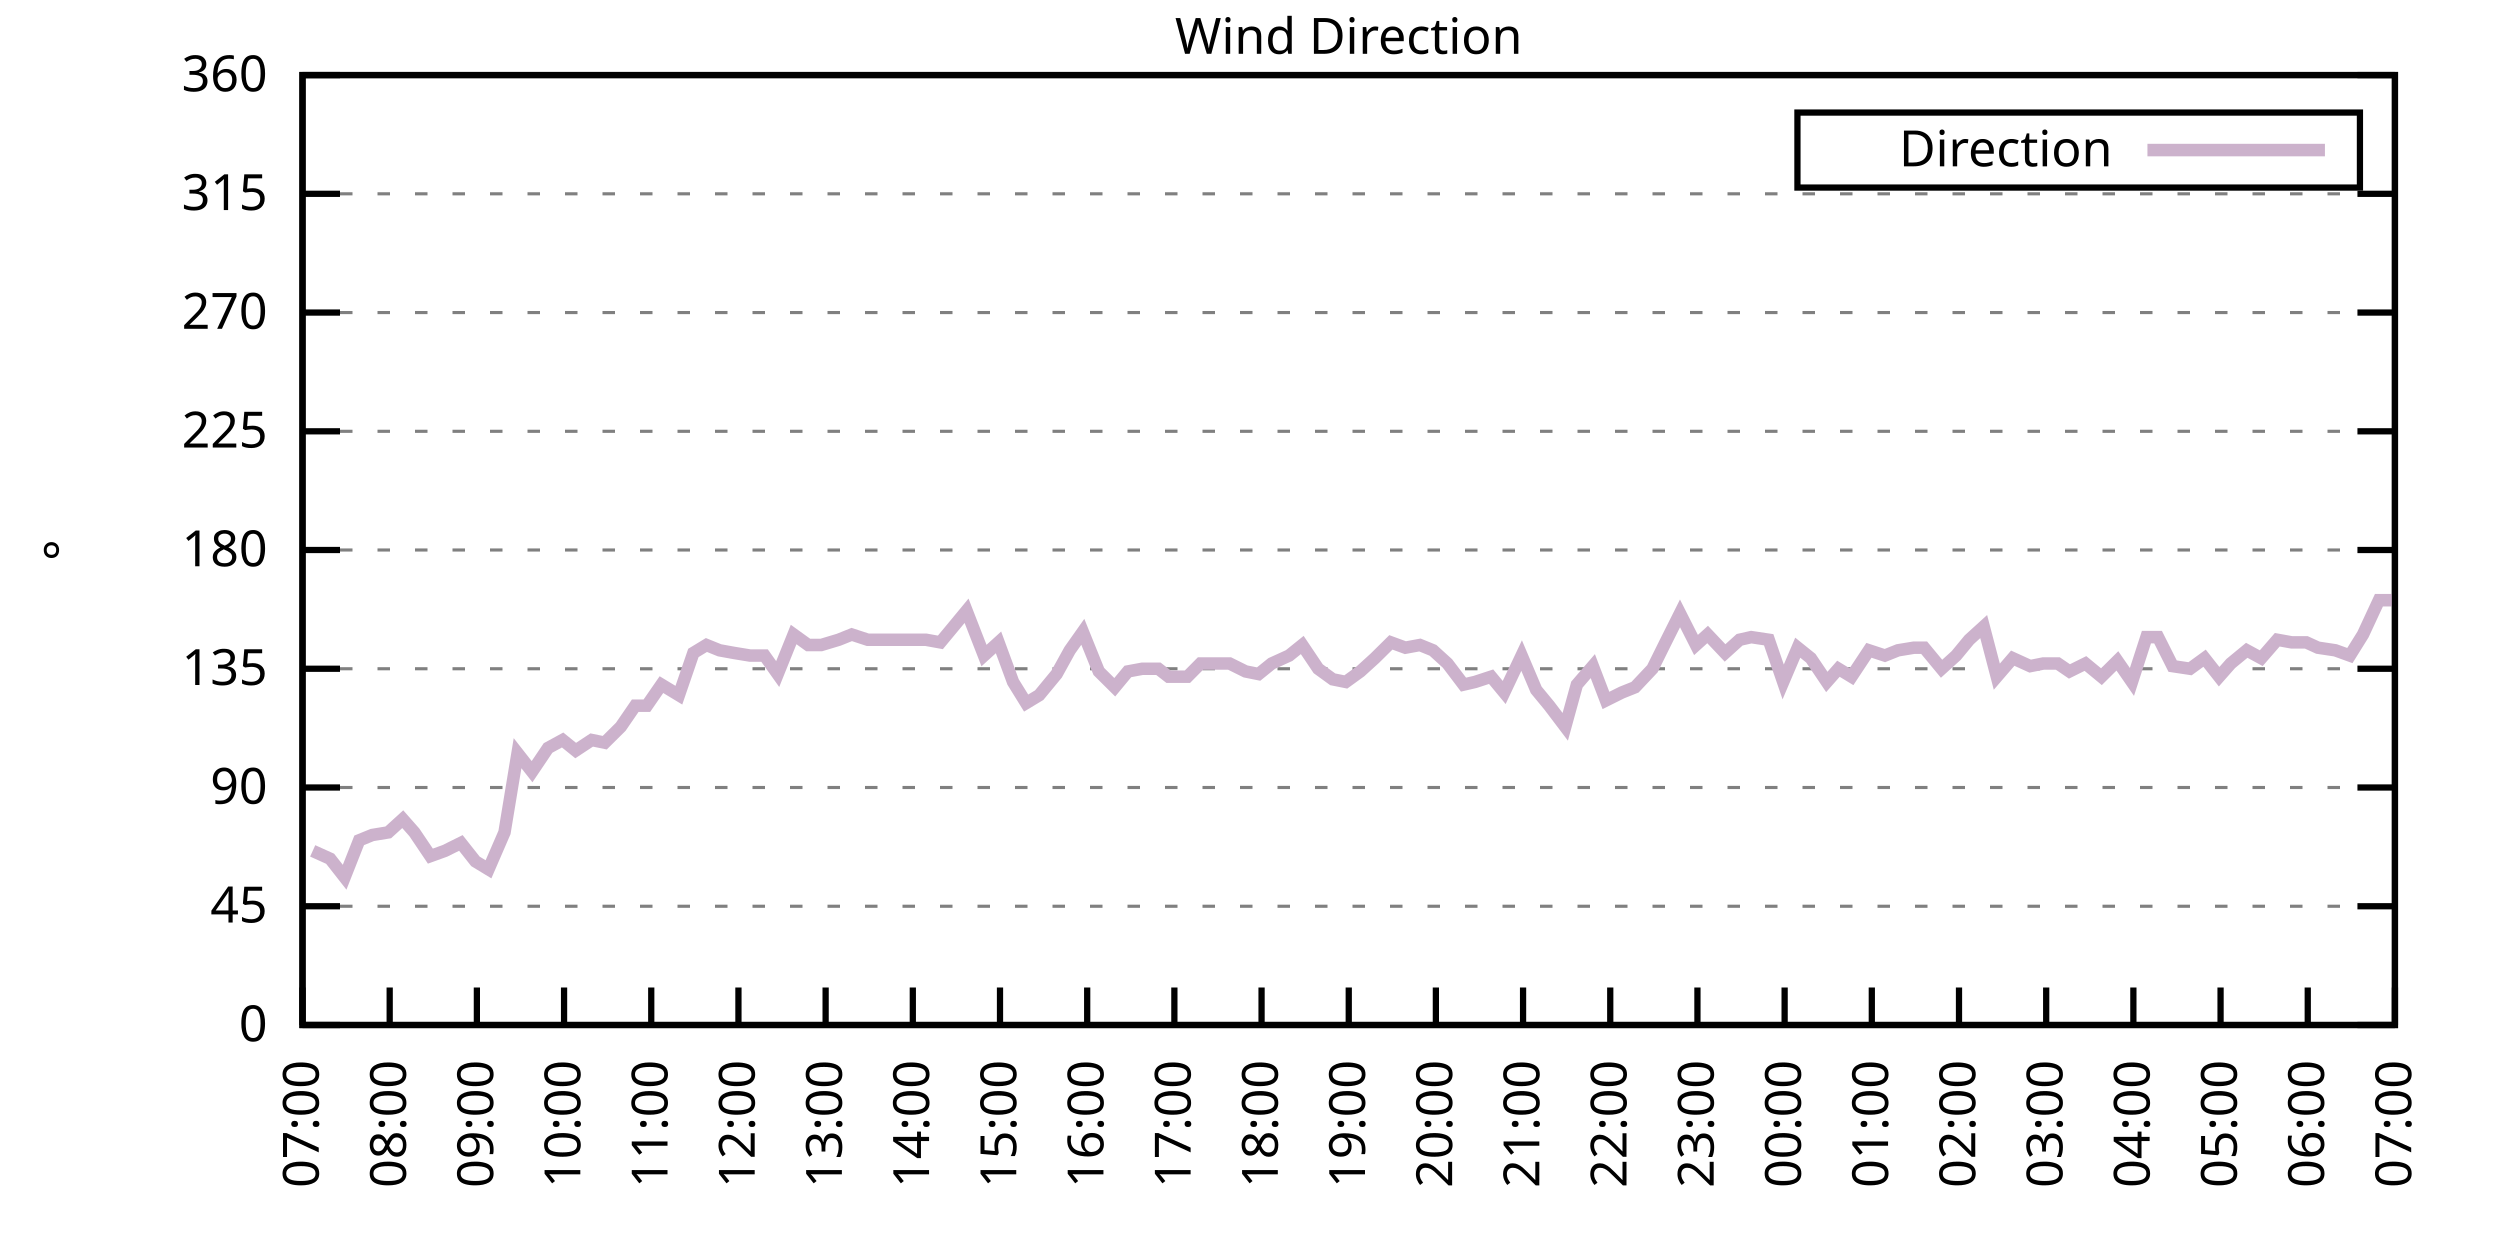
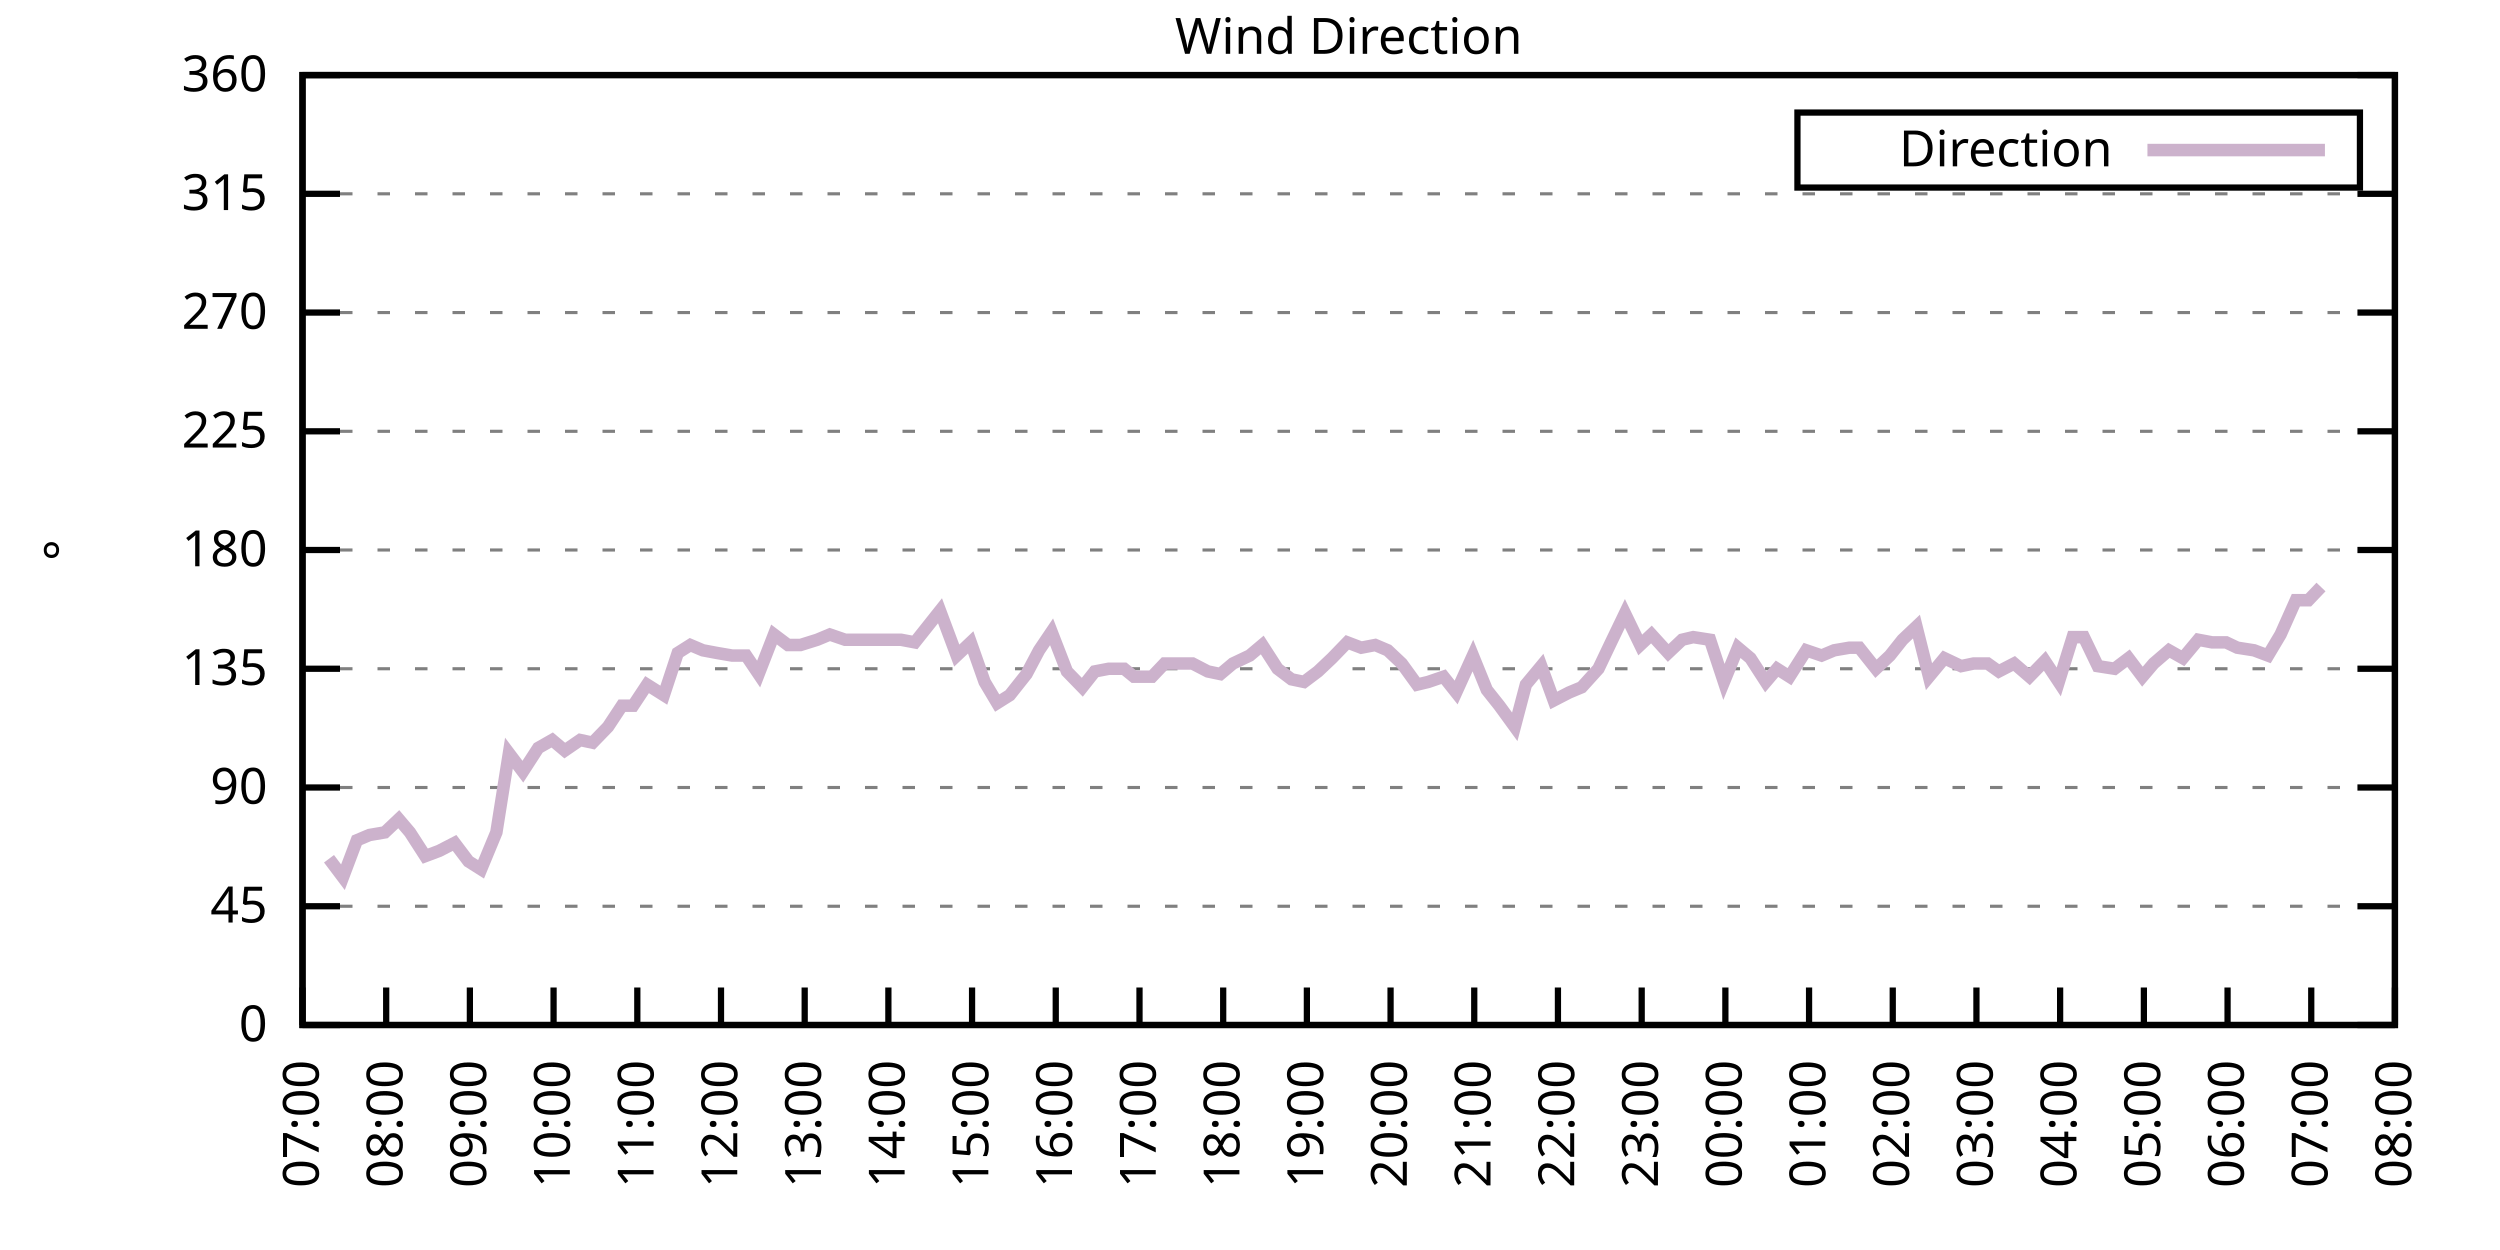
<svg xmlns="http://www.w3.org/2000/svg" xmlns:xlink="http://www.w3.org/1999/xlink" width="400" height="200" viewBox="0 0 400 200">
  <g id="gnuplot_canvas">
    <rect x="0" y="0" width="400" height="200" fill="none" />
    <defs>
      <circle id="gpDot" r="0.5" stroke-width="0.5" stroke="currentColor" />
      <path id="gpPt0" stroke-width="0.333" stroke="currentColor" d="M-1,0 h2 M0,-1 v2" />
      <path id="gpPt1" stroke-width="0.333" stroke="currentColor" d="M-1,-1 L1,1 M1,-1 L-1,1" />
      <path id="gpPt2" stroke-width="0.333" stroke="currentColor" d="M-1,0 L1,0 M0,-1 L0,1 M-1,-1 L1,1 M-1,1 L1,-1" />
      <rect id="gpPt3" stroke-width="0.333" stroke="currentColor" x="-1" y="-1" width="2" height="2" />
      <rect id="gpPt4" stroke-width="0.333" stroke="currentColor" fill="currentColor" x="-1" y="-1" width="2" height="2" />
      <circle id="gpPt5" stroke-width="0.333" stroke="currentColor" cx="0" cy="0" r="1" />
      <use xlink:href="#gpPt5" id="gpPt6" fill="currentColor" stroke="none" />
      <path id="gpPt7" stroke-width="0.333" stroke="currentColor" d="M0,-1.33 L-1.33,0.67 L1.33,0.67 z" />
      <use xlink:href="#gpPt7" id="gpPt8" fill="currentColor" stroke="none" />
      <use xlink:href="#gpPt7" id="gpPt9" stroke="currentColor" transform="rotate(180)" />
      <use xlink:href="#gpPt9" id="gpPt10" fill="currentColor" stroke="none" />
      <use xlink:href="#gpPt3" id="gpPt11" stroke="currentColor" transform="rotate(45)" />
      <use xlink:href="#gpPt11" id="gpPt12" fill="currentColor" stroke="none" />
      <path id="gpPt13" stroke-width="0.333" stroke="currentColor" d="M0,1.330 L1.265,0.411 L0.782,-1.067 L-0.782,-1.076 L-1.265,0.411 z" />
      <use xlink:href="#gpPt13" id="gpPt14" fill="currentColor" stroke="none" />
      <filter id="textbox" filterUnits="objectBoundingBox" x="0" y="0" height="1" width="1">
        <feFlood flood-color="white" flood-opacity="1" result="bgnd" />
        <feComposite in="SourceGraphic" in2="bgnd" operator="atop" />
      </filter>
      <filter id="greybox" filterUnits="objectBoundingBox" x="0" y="0" height="1" width="1">
        <feFlood flood-color="lightgrey" flood-opacity="1" result="grey" />
        <feComposite in="SourceGraphic" in2="grey" operator="atop" />
      </filter>
    </defs>
    <g fill="none" color="white" stroke="currentColor" stroke-width="1.00" stroke-linecap="butt" stroke-linejoin="miter">
</g>
    <g fill="none" color="black" stroke="currentColor" stroke-width="1.00" stroke-linecap="butt" stroke-linejoin="miter">
      <g stroke="none" shape-rendering="crispEdges">
        <polygon fill="rgb(255, 255, 255)" points="48.40,164.00 383.18,164.00 383.18,12.02 48.40,12.02 " />
      </g>
    </g>
    <g fill="none" color="black" stroke="currentColor" stroke-width="1.00" stroke-linecap="butt" stroke-linejoin="miter">
</g>
    <g fill="none" color="black" stroke="black" stroke-width="0.50" stroke-linecap="butt" stroke-linejoin="miter">
</g>
    <g fill="none" color="gray" stroke="currentColor" stroke-width="0.50" stroke-linecap="butt" stroke-linejoin="miter">
      <path stroke="gray" stroke-dasharray="2,4" class="gridline" d="M48.40,164.00 L383.19,164.00  " />
    </g>
    <g fill="none" color="gray" stroke="gray" stroke-width="1.00" stroke-linecap="butt" stroke-linejoin="miter">
</g>
    <g fill="none" color="black" stroke="currentColor" stroke-width="1.00" stroke-linecap="butt" stroke-linejoin="miter">
      <path stroke="black" d="M48.40,164.00 L54.40,164.00 M383.19,164.00 L377.19,164.00  " />
      <g transform="translate(42.80,166.60)" stroke="none" fill="black" font-family="Sans" font-size="8.00" text-anchor="end">
        <text>
          <tspan font-family="Sans"> 0</tspan>
        </text>
      </g>
    </g>
    <g fill="none" color="black" stroke="currentColor" stroke-width="1.00" stroke-linecap="butt" stroke-linejoin="miter">
</g>
    <g fill="none" color="black" stroke="black" stroke-width="0.50" stroke-linecap="butt" stroke-linejoin="miter">
</g>
    <g fill="none" color="gray" stroke="currentColor" stroke-width="0.50" stroke-linecap="butt" stroke-linejoin="miter">
      <path stroke="gray" stroke-dasharray="2,4" class="gridline" d="M48.40,145.00 L383.19,145.00  " />
    </g>
    <g fill="none" color="gray" stroke="gray" stroke-width="1.00" stroke-linecap="butt" stroke-linejoin="miter">
</g>
    <g fill="none" color="black" stroke="currentColor" stroke-width="1.00" stroke-linecap="butt" stroke-linejoin="miter">
      <path stroke="black" d="M48.40,145.00 L54.40,145.00 M383.19,145.00 L377.19,145.00  " />
      <g transform="translate(42.80,147.60)" stroke="none" fill="black" font-family="Sans" font-size="8.00" text-anchor="end">
        <text>
          <tspan font-family="Sans"> 45</tspan>
        </text>
      </g>
    </g>
    <g fill="none" color="black" stroke="currentColor" stroke-width="1.00" stroke-linecap="butt" stroke-linejoin="miter">
</g>
    <g fill="none" color="black" stroke="black" stroke-width="0.50" stroke-linecap="butt" stroke-linejoin="miter">
</g>
    <g fill="none" color="gray" stroke="currentColor" stroke-width="0.50" stroke-linecap="butt" stroke-linejoin="miter">
      <path stroke="gray" stroke-dasharray="2,4" class="gridline" d="M48.40,126.00 L383.19,126.00  " />
    </g>
    <g fill="none" color="gray" stroke="gray" stroke-width="1.00" stroke-linecap="butt" stroke-linejoin="miter">
</g>
    <g fill="none" color="black" stroke="currentColor" stroke-width="1.00" stroke-linecap="butt" stroke-linejoin="miter">
      <path stroke="black" d="M48.40,126.00 L54.40,126.00 M383.19,126.00 L377.19,126.00  " />
      <g transform="translate(42.80,128.60)" stroke="none" fill="black" font-family="Sans" font-size="8.00" text-anchor="end">
        <text>
          <tspan font-family="Sans"> 90</tspan>
        </text>
      </g>
    </g>
    <g fill="none" color="black" stroke="currentColor" stroke-width="1.00" stroke-linecap="butt" stroke-linejoin="miter">
</g>
    <g fill="none" color="black" stroke="black" stroke-width="0.50" stroke-linecap="butt" stroke-linejoin="miter">
</g>
    <g fill="none" color="gray" stroke="currentColor" stroke-width="0.50" stroke-linecap="butt" stroke-linejoin="miter">
      <path stroke="gray" stroke-dasharray="2,4" class="gridline" d="M48.40,107.00 L383.19,107.00  " />
    </g>
    <g fill="none" color="gray" stroke="gray" stroke-width="1.00" stroke-linecap="butt" stroke-linejoin="miter">
</g>
    <g fill="none" color="black" stroke="currentColor" stroke-width="1.00" stroke-linecap="butt" stroke-linejoin="miter">
      <path stroke="black" d="M48.40,107.00 L54.40,107.00 M383.19,107.00 L377.19,107.00  " />
      <g transform="translate(42.80,109.60)" stroke="none" fill="black" font-family="Sans" font-size="8.00" text-anchor="end">
        <text>
          <tspan font-family="Sans"> 135</tspan>
        </text>
      </g>
    </g>
    <g fill="none" color="black" stroke="currentColor" stroke-width="1.00" stroke-linecap="butt" stroke-linejoin="miter">
</g>
    <g fill="none" color="black" stroke="black" stroke-width="0.50" stroke-linecap="butt" stroke-linejoin="miter">
</g>
    <g fill="none" color="gray" stroke="currentColor" stroke-width="0.50" stroke-linecap="butt" stroke-linejoin="miter">
      <path stroke="gray" stroke-dasharray="2,4" class="gridline" d="M48.40,88.00 L383.19,88.00  " />
    </g>
    <g fill="none" color="gray" stroke="gray" stroke-width="1.00" stroke-linecap="butt" stroke-linejoin="miter">
</g>
    <g fill="none" color="black" stroke="currentColor" stroke-width="1.00" stroke-linecap="butt" stroke-linejoin="miter">
      <path stroke="black" d="M48.40,88.00 L54.40,88.00 M383.19,88.00 L377.19,88.00  " />
      <g transform="translate(42.80,90.60)" stroke="none" fill="black" font-family="Sans" font-size="8.00" text-anchor="end">
        <text>
          <tspan font-family="Sans"> 180</tspan>
        </text>
      </g>
    </g>
    <g fill="none" color="black" stroke="currentColor" stroke-width="1.00" stroke-linecap="butt" stroke-linejoin="miter">
</g>
    <g fill="none" color="black" stroke="black" stroke-width="0.50" stroke-linecap="butt" stroke-linejoin="miter">
</g>
    <g fill="none" color="gray" stroke="currentColor" stroke-width="0.50" stroke-linecap="butt" stroke-linejoin="miter">
      <path stroke="gray" stroke-dasharray="2,4" class="gridline" d="M48.40,69.01 L383.19,69.01  " />
    </g>
    <g fill="none" color="gray" stroke="gray" stroke-width="1.00" stroke-linecap="butt" stroke-linejoin="miter">
</g>
    <g fill="none" color="black" stroke="currentColor" stroke-width="1.00" stroke-linecap="butt" stroke-linejoin="miter">
      <path stroke="black" d="M48.40,69.01 L54.40,69.01 M383.19,69.01 L377.19,69.01  " />
      <g transform="translate(42.80,71.61)" stroke="none" fill="black" font-family="Sans" font-size="8.00" text-anchor="end">
        <text>
          <tspan font-family="Sans"> 225</tspan>
        </text>
      </g>
    </g>
    <g fill="none" color="black" stroke="currentColor" stroke-width="1.00" stroke-linecap="butt" stroke-linejoin="miter">
</g>
    <g fill="none" color="black" stroke="black" stroke-width="0.50" stroke-linecap="butt" stroke-linejoin="miter">
</g>
    <g fill="none" color="gray" stroke="currentColor" stroke-width="0.50" stroke-linecap="butt" stroke-linejoin="miter">
      <path stroke="gray" stroke-dasharray="2,4" class="gridline" d="M48.40,50.01 L383.19,50.01  " />
    </g>
    <g fill="none" color="gray" stroke="gray" stroke-width="1.00" stroke-linecap="butt" stroke-linejoin="miter">
</g>
    <g fill="none" color="black" stroke="currentColor" stroke-width="1.00" stroke-linecap="butt" stroke-linejoin="miter">
      <path stroke="black" d="M48.40,50.01 L54.40,50.01 M383.19,50.01 L377.19,50.01  " />
      <g transform="translate(42.80,52.61)" stroke="none" fill="black" font-family="Sans" font-size="8.00" text-anchor="end">
        <text>
          <tspan font-family="Sans"> 270</tspan>
        </text>
      </g>
    </g>
    <g fill="none" color="black" stroke="currentColor" stroke-width="1.00" stroke-linecap="butt" stroke-linejoin="miter">
</g>
    <g fill="none" color="black" stroke="black" stroke-width="0.50" stroke-linecap="butt" stroke-linejoin="miter">
</g>
    <g fill="none" color="gray" stroke="currentColor" stroke-width="0.50" stroke-linecap="butt" stroke-linejoin="miter">
      <path stroke="gray" stroke-dasharray="2,4" class="gridline" d="M48.40,31.01 L383.19,31.01  " />
    </g>
    <g fill="none" color="gray" stroke="gray" stroke-width="1.00" stroke-linecap="butt" stroke-linejoin="miter">
</g>
    <g fill="none" color="black" stroke="currentColor" stroke-width="1.00" stroke-linecap="butt" stroke-linejoin="miter">
      <path stroke="black" d="M48.40,31.01 L54.40,31.01 M383.19,31.01 L377.19,31.01  " />
      <g transform="translate(42.80,33.61)" stroke="none" fill="black" font-family="Sans" font-size="8.00" text-anchor="end">
        <text>
          <tspan font-family="Sans"> 315</tspan>
        </text>
      </g>
    </g>
    <g fill="none" color="black" stroke="currentColor" stroke-width="1.00" stroke-linecap="butt" stroke-linejoin="miter">
</g>
    <g fill="none" color="black" stroke="black" stroke-width="0.50" stroke-linecap="butt" stroke-linejoin="miter">
</g>
    <g fill="none" color="gray" stroke="currentColor" stroke-width="0.50" stroke-linecap="butt" stroke-linejoin="miter">
      <path stroke="gray" stroke-dasharray="2,4" class="gridline" d="M48.40,12.01 L383.19,12.01  " />
    </g>
    <g fill="none" color="gray" stroke="gray" stroke-width="1.00" stroke-linecap="butt" stroke-linejoin="miter">
</g>
    <g fill="none" color="black" stroke="currentColor" stroke-width="1.00" stroke-linecap="butt" stroke-linejoin="miter">
      <path stroke="black" d="M48.40,12.01 L54.40,12.01 M383.19,12.01 L377.19,12.01  " />
      <g transform="translate(42.80,14.61)" stroke="none" fill="black" font-family="Sans" font-size="8.00" text-anchor="end">
        <text>
          <tspan font-family="Sans"> 360</tspan>
        </text>
      </g>
    </g>
    <g fill="none" color="black" stroke="currentColor" stroke-width="1.00" stroke-linecap="butt" stroke-linejoin="miter">
      <path stroke="black" d="M48.40,164.00 L48.40,158.00  " />
      <g transform="translate(51.00,169.60) rotate(270.00)" stroke="none" fill="black" font-family="Sans" font-size="8.00" text-anchor="end">
        <text>
          <tspan font-family="Sans">07:00</tspan>
        </text>
      </g>
    </g>
    <g fill="none" color="black" stroke="currentColor" stroke-width="1.00" stroke-linecap="butt" stroke-linejoin="miter">
-       <path stroke="black" d="M62.35,164.00 L62.35,158.00  " />
-       <g transform="translate(64.95,169.60) rotate(270.00)" stroke="none" fill="black" font-family="Sans" font-size="8.00" text-anchor="end">
+       <path stroke="black" d="M61.79,164.00 L61.79,158.00  " />
+       <g transform="translate(64.39,169.60) rotate(270.00)" stroke="none" fill="black" font-family="Sans" font-size="8.00" text-anchor="end">
        <text>
          <tspan font-family="Sans">08:00</tspan>
        </text>
      </g>
    </g>
    <g fill="none" color="black" stroke="currentColor" stroke-width="1.00" stroke-linecap="butt" stroke-linejoin="miter">
-       <path stroke="black" d="M76.30,164.00 L76.30,158.00  " />
-       <g transform="translate(78.90,169.60) rotate(270.00)" stroke="none" fill="black" font-family="Sans" font-size="8.00" text-anchor="end">
+       <path stroke="black" d="M75.18,164.00 L75.18,158.00  " />
+       <g transform="translate(77.78,169.60) rotate(270.00)" stroke="none" fill="black" font-family="Sans" font-size="8.00" text-anchor="end">
        <text>
          <tspan font-family="Sans">09:00</tspan>
        </text>
      </g>
    </g>
    <g fill="none" color="black" stroke="currentColor" stroke-width="1.00" stroke-linecap="butt" stroke-linejoin="miter">
-       <path stroke="black" d="M90.25,164.00 L90.25,158.00  " />
-       <g transform="translate(92.85,169.60) rotate(270.00)" stroke="none" fill="black" font-family="Sans" font-size="8.00" text-anchor="end">
+       <path stroke="black" d="M88.57,164.00 L88.57,158.00  " />
+       <g transform="translate(91.17,169.60) rotate(270.00)" stroke="none" fill="black" font-family="Sans" font-size="8.00" text-anchor="end">
        <text>
          <tspan font-family="Sans">10:00</tspan>
        </text>
      </g>
    </g>
    <g fill="none" color="black" stroke="currentColor" stroke-width="1.00" stroke-linecap="butt" stroke-linejoin="miter">
-       <path stroke="black" d="M104.20,164.00 L104.20,158.00  " />
-       <g transform="translate(106.80,169.60) rotate(270.00)" stroke="none" fill="black" font-family="Sans" font-size="8.00" text-anchor="end">
+       <path stroke="black" d="M101.97,164.00 L101.97,158.00  " />
+       <g transform="translate(104.57,169.60) rotate(270.00)" stroke="none" fill="black" font-family="Sans" font-size="8.00" text-anchor="end">
        <text>
          <tspan font-family="Sans">11:00</tspan>
        </text>
      </g>
    </g>
    <g fill="none" color="black" stroke="currentColor" stroke-width="1.00" stroke-linecap="butt" stroke-linejoin="miter">
-       <path stroke="black" d="M118.15,164.00 L118.15,158.00  " />
-       <g transform="translate(120.75,169.60) rotate(270.00)" stroke="none" fill="black" font-family="Sans" font-size="8.00" text-anchor="end">
+       <path stroke="black" d="M115.36,164.00 L115.36,158.00  " />
+       <g transform="translate(117.96,169.60) rotate(270.00)" stroke="none" fill="black" font-family="Sans" font-size="8.00" text-anchor="end">
        <text>
          <tspan font-family="Sans">12:00</tspan>
        </text>
      </g>
    </g>
    <g fill="none" color="black" stroke="currentColor" stroke-width="1.00" stroke-linecap="butt" stroke-linejoin="miter">
-       <path stroke="black" d="M132.10,164.00 L132.10,158.00  " />
-       <g transform="translate(134.70,169.60) rotate(270.00)" stroke="none" fill="black" font-family="Sans" font-size="8.00" text-anchor="end">
+       <path stroke="black" d="M128.75,164.00 L128.75,158.00  " />
+       <g transform="translate(131.35,169.60) rotate(270.00)" stroke="none" fill="black" font-family="Sans" font-size="8.00" text-anchor="end">
        <text>
          <tspan font-family="Sans">13:00</tspan>
        </text>
      </g>
    </g>
    <g fill="none" color="black" stroke="currentColor" stroke-width="1.00" stroke-linecap="butt" stroke-linejoin="miter">
-       <path stroke="black" d="M146.05,164.00 L146.05,158.00  " />
-       <g transform="translate(148.65,169.60) rotate(270.00)" stroke="none" fill="black" font-family="Sans" font-size="8.00" text-anchor="end">
+       <path stroke="black" d="M142.14,164.00 L142.14,158.00  " />
+       <g transform="translate(144.74,169.60) rotate(270.00)" stroke="none" fill="black" font-family="Sans" font-size="8.00" text-anchor="end">
        <text>
          <tspan font-family="Sans">14:00</tspan>
        </text>
      </g>
    </g>
    <g fill="none" color="black" stroke="currentColor" stroke-width="1.00" stroke-linecap="butt" stroke-linejoin="miter">
-       <path stroke="black" d="M160.00,164.00 L160.00,158.00  " />
-       <g transform="translate(162.60,169.60) rotate(270.00)" stroke="none" fill="black" font-family="Sans" font-size="8.00" text-anchor="end">
+       <path stroke="black" d="M155.53,164.00 L155.53,158.00  " />
+       <g transform="translate(158.13,169.60) rotate(270.00)" stroke="none" fill="black" font-family="Sans" font-size="8.00" text-anchor="end">
        <text>
          <tspan font-family="Sans">15:00</tspan>
        </text>
      </g>
    </g>
    <g fill="none" color="black" stroke="currentColor" stroke-width="1.00" stroke-linecap="butt" stroke-linejoin="miter">
-       <path stroke="black" d="M173.95,164.00 L173.95,158.00  " />
-       <g transform="translate(176.55,169.60) rotate(270.00)" stroke="none" fill="black" font-family="Sans" font-size="8.00" text-anchor="end">
+       <path stroke="black" d="M168.92,164.00 L168.92,158.00  " />
+       <g transform="translate(171.52,169.60) rotate(270.00)" stroke="none" fill="black" font-family="Sans" font-size="8.00" text-anchor="end">
        <text>
          <tspan font-family="Sans">16:00</tspan>
        </text>
      </g>
    </g>
    <g fill="none" color="black" stroke="currentColor" stroke-width="1.00" stroke-linecap="butt" stroke-linejoin="miter">
-       <path stroke="black" d="M187.90,164.00 L187.90,158.00  " />
-       <g transform="translate(190.50,169.60) rotate(270.00)" stroke="none" fill="black" font-family="Sans" font-size="8.00" text-anchor="end">
+       <path stroke="black" d="M182.32,164.00 L182.32,158.00  " />
+       <g transform="translate(184.92,169.60) rotate(270.00)" stroke="none" fill="black" font-family="Sans" font-size="8.00" text-anchor="end">
        <text>
          <tspan font-family="Sans">17:00</tspan>
        </text>
      </g>
    </g>
    <g fill="none" color="black" stroke="currentColor" stroke-width="1.00" stroke-linecap="butt" stroke-linejoin="miter">
-       <path stroke="black" d="M201.85,164.00 L201.85,158.00  " />
-       <g transform="translate(204.45,169.60) rotate(270.00)" stroke="none" fill="black" font-family="Sans" font-size="8.00" text-anchor="end">
+       <path stroke="black" d="M195.71,164.00 L195.71,158.00  " />
+       <g transform="translate(198.31,169.60) rotate(270.00)" stroke="none" fill="black" font-family="Sans" font-size="8.00" text-anchor="end">
        <text>
          <tspan font-family="Sans">18:00</tspan>
        </text>
      </g>
    </g>
    <g fill="none" color="black" stroke="currentColor" stroke-width="1.00" stroke-linecap="butt" stroke-linejoin="miter">
-       <path stroke="black" d="M215.80,164.00 L215.80,158.00  " />
-       <g transform="translate(218.40,169.60) rotate(270.00)" stroke="none" fill="black" font-family="Sans" font-size="8.00" text-anchor="end">
+       <path stroke="black" d="M209.10,164.00 L209.10,158.00  " />
+       <g transform="translate(211.70,169.60) rotate(270.00)" stroke="none" fill="black" font-family="Sans" font-size="8.00" text-anchor="end">
        <text>
          <tspan font-family="Sans">19:00</tspan>
        </text>
      </g>
    </g>
    <g fill="none" color="black" stroke="currentColor" stroke-width="1.00" stroke-linecap="butt" stroke-linejoin="miter">
-       <path stroke="black" d="M229.74,164.00 L229.74,158.00  " />
-       <g transform="translate(232.34,169.60) rotate(270.00)" stroke="none" fill="black" font-family="Sans" font-size="8.00" text-anchor="end">
+       <path stroke="black" d="M222.49,164.00 L222.49,158.00  " />
+       <g transform="translate(225.09,169.60) rotate(270.00)" stroke="none" fill="black" font-family="Sans" font-size="8.00" text-anchor="end">
        <text>
          <tspan font-family="Sans">20:00</tspan>
        </text>
      </g>
    </g>
    <g fill="none" color="black" stroke="currentColor" stroke-width="1.00" stroke-linecap="butt" stroke-linejoin="miter">
-       <path stroke="black" d="M243.69,164.00 L243.69,158.00  " />
-       <g transform="translate(246.29,169.60) rotate(270.00)" stroke="none" fill="black" font-family="Sans" font-size="8.00" text-anchor="end">
+       <path stroke="black" d="M235.88,164.00 L235.88,158.00  " />
+       <g transform="translate(238.48,169.60) rotate(270.00)" stroke="none" fill="black" font-family="Sans" font-size="8.00" text-anchor="end">
        <text>
          <tspan font-family="Sans">21:00</tspan>
        </text>
      </g>
    </g>
    <g fill="none" color="black" stroke="currentColor" stroke-width="1.00" stroke-linecap="butt" stroke-linejoin="miter">
-       <path stroke="black" d="M257.64,164.00 L257.64,158.00  " />
-       <g transform="translate(260.24,169.60) rotate(270.00)" stroke="none" fill="black" font-family="Sans" font-size="8.00" text-anchor="end">
+       <path stroke="black" d="M249.27,164.00 L249.27,158.00  " />
+       <g transform="translate(251.87,169.60) rotate(270.00)" stroke="none" fill="black" font-family="Sans" font-size="8.00" text-anchor="end">
        <text>
          <tspan font-family="Sans">22:00</tspan>
        </text>
      </g>
    </g>
    <g fill="none" color="black" stroke="currentColor" stroke-width="1.00" stroke-linecap="butt" stroke-linejoin="miter">
-       <path stroke="black" d="M271.59,164.00 L271.59,158.00  " />
-       <g transform="translate(274.19,169.60) rotate(270.00)" stroke="none" fill="black" font-family="Sans" font-size="8.00" text-anchor="end">
+       <path stroke="black" d="M262.67,164.00 L262.67,158.00  " />
+       <g transform="translate(265.27,169.60) rotate(270.00)" stroke="none" fill="black" font-family="Sans" font-size="8.00" text-anchor="end">
        <text>
          <tspan font-family="Sans">23:00</tspan>
        </text>
      </g>
    </g>
    <g fill="none" color="black" stroke="currentColor" stroke-width="1.00" stroke-linecap="butt" stroke-linejoin="miter">
-       <path stroke="black" d="M285.54,164.00 L285.54,158.00  " />
-       <g transform="translate(288.14,169.60) rotate(270.00)" stroke="none" fill="black" font-family="Sans" font-size="8.00" text-anchor="end">
+       <path stroke="black" d="M276.06,164.00 L276.06,158.00  " />
+       <g transform="translate(278.66,169.60) rotate(270.00)" stroke="none" fill="black" font-family="Sans" font-size="8.00" text-anchor="end">
        <text>
          <tspan font-family="Sans">00:00</tspan>
        </text>
      </g>
    </g>
    <g fill="none" color="black" stroke="currentColor" stroke-width="1.00" stroke-linecap="butt" stroke-linejoin="miter">
-       <path stroke="black" d="M299.49,164.00 L299.49,158.00  " />
-       <g transform="translate(302.09,169.60) rotate(270.00)" stroke="none" fill="black" font-family="Sans" font-size="8.00" text-anchor="end">
+       <path stroke="black" d="M289.45,164.00 L289.45,158.00  " />
+       <g transform="translate(292.05,169.60) rotate(270.00)" stroke="none" fill="black" font-family="Sans" font-size="8.00" text-anchor="end">
        <text>
          <tspan font-family="Sans">01:00</tspan>
        </text>
      </g>
    </g>
    <g fill="none" color="black" stroke="currentColor" stroke-width="1.00" stroke-linecap="butt" stroke-linejoin="miter">
-       <path stroke="black" d="M313.44,164.00 L313.44,158.00  " />
-       <g transform="translate(316.04,169.60) rotate(270.00)" stroke="none" fill="black" font-family="Sans" font-size="8.00" text-anchor="end">
+       <path stroke="black" d="M302.84,164.00 L302.84,158.00  " />
+       <g transform="translate(305.44,169.60) rotate(270.00)" stroke="none" fill="black" font-family="Sans" font-size="8.00" text-anchor="end">
        <text>
          <tspan font-family="Sans">02:00</tspan>
        </text>
      </g>
    </g>
    <g fill="none" color="black" stroke="currentColor" stroke-width="1.00" stroke-linecap="butt" stroke-linejoin="miter">
-       <path stroke="black" d="M327.39,164.00 L327.39,158.00  " />
-       <g transform="translate(329.99,169.60) rotate(270.00)" stroke="none" fill="black" font-family="Sans" font-size="8.00" text-anchor="end">
+       <path stroke="black" d="M316.23,164.00 L316.23,158.00  " />
+       <g transform="translate(318.83,169.60) rotate(270.00)" stroke="none" fill="black" font-family="Sans" font-size="8.00" text-anchor="end">
        <text>
          <tspan font-family="Sans">03:00</tspan>
        </text>
      </g>
    </g>
    <g fill="none" color="black" stroke="currentColor" stroke-width="1.00" stroke-linecap="butt" stroke-linejoin="miter">
-       <path stroke="black" d="M341.34,164.00 L341.34,158.00  " />
-       <g transform="translate(343.94,169.60) rotate(270.00)" stroke="none" fill="black" font-family="Sans" font-size="8.00" text-anchor="end">
+       <path stroke="black" d="M329.62,164.00 L329.62,158.00  " />
+       <g transform="translate(332.22,169.60) rotate(270.00)" stroke="none" fill="black" font-family="Sans" font-size="8.00" text-anchor="end">
        <text>
          <tspan font-family="Sans">04:00</tspan>
        </text>
      </g>
    </g>
    <g fill="none" color="black" stroke="currentColor" stroke-width="1.00" stroke-linecap="butt" stroke-linejoin="miter">
-       <path stroke="black" d="M355.29,164.00 L355.29,158.00  " />
-       <g transform="translate(357.89,169.60) rotate(270.00)" stroke="none" fill="black" font-family="Sans" font-size="8.00" text-anchor="end">
+       <path stroke="black" d="M343.02,164.00 L343.02,158.00  " />
+       <g transform="translate(345.62,169.60) rotate(270.00)" stroke="none" fill="black" font-family="Sans" font-size="8.00" text-anchor="end">
        <text>
          <tspan font-family="Sans">05:00</tspan>
        </text>
      </g>
    </g>
    <g fill="none" color="black" stroke="currentColor" stroke-width="1.00" stroke-linecap="butt" stroke-linejoin="miter">
-       <path stroke="black" d="M369.24,164.00 L369.24,158.00  " />
-       <g transform="translate(371.84,169.60) rotate(270.00)" stroke="none" fill="black" font-family="Sans" font-size="8.00" text-anchor="end">
+       <path stroke="black" d="M356.41,164.00 L356.41,158.00  " />
+       <g transform="translate(359.01,169.60) rotate(270.00)" stroke="none" fill="black" font-family="Sans" font-size="8.00" text-anchor="end">
        <text>
          <tspan font-family="Sans">06:00</tspan>
+         </text>
+       </g>
+     </g>
+     <g fill="none" color="black" stroke="currentColor" stroke-width="1.00" stroke-linecap="butt" stroke-linejoin="miter">
+       <path stroke="black" d="M369.80,164.00 L369.80,158.00  " />
+       <g transform="translate(372.40,169.60) rotate(270.00)" stroke="none" fill="black" font-family="Sans" font-size="8.00" text-anchor="end">
+         <text>
+           <tspan font-family="Sans">07:00</tspan>
        </text>
      </g>
    </g>
    <g fill="none" color="black" stroke="currentColor" stroke-width="1.00" stroke-linecap="butt" stroke-linejoin="miter">
      <path stroke="black" d="M383.19,164.00 L383.19,158.00  " />
      <g transform="translate(385.79,169.60) rotate(270.00)" stroke="none" fill="black" font-family="Sans" font-size="8.00" text-anchor="end">
        <text>
-           <tspan font-family="Sans">07:00</tspan>
+           <tspan font-family="Sans">08:00</tspan>
        </text>
      </g>
    </g>
    <g fill="none" color="black" stroke="currentColor" stroke-width="1.00" stroke-linecap="butt" stroke-linejoin="miter">
</g>
    <g fill="none" color="black" stroke="currentColor" stroke-width="1.00" stroke-linecap="butt" stroke-linejoin="miter">
      <path stroke="black" d="M48.40,12.01 L48.40,164.00 L383.19,164.00 L383.19,12.01 L48.40,12.01 Z  " />
    </g>
    <g fill="none" color="black" stroke="currentColor" stroke-width="1.00" stroke-linecap="butt" stroke-linejoin="miter">
</g>
    <g fill="none" color="black" stroke="currentColor" stroke-width="1.00" stroke-linecap="butt" stroke-linejoin="miter">
      <path stroke="black" d="M287.59,30.01 L287.59,18.01 L377.59,18.01 L377.59,30.01 L287.59,30.01 Z  " />
    </g>
    <g id="Wind_direction_plot_1">
      <g fill="none" color="white" stroke="black" stroke-width="2.00" stroke-linecap="butt" stroke-linejoin="miter">
</g>
      <g fill="none" color="black" stroke="currentColor" stroke-width="2.00" stroke-linecap="butt" stroke-linejoin="miter">
        <g transform="translate(337.99,26.61)" stroke="none" fill="black" font-family="Sans" font-size="8.00" text-anchor="end">
          <text>
            <tspan font-family="Sans">Direction</tspan>
          </text>
        </g>
      </g>
      <g fill="none" color="black" stroke="currentColor" stroke-width="2.00" stroke-linecap="butt" stroke-linejoin="miter">
-         <path stroke="rgb(204, 178, 204)" d="M343.59,24.01 L371.99,24.01 M50.03,136.14 L52.82,137.40 L55.14,140.36 L57.47,134.45 L59.56,133.60 L62.12,133.18   L64.44,131.07 L66.30,133.18 L68.86,136.98 L71.18,136.14 L73.74,134.87 L76.07,137.82 L78.16,139.09 L80.72,133.18   L82.81,120.51 L85.13,123.47 L87.69,119.67 L90.02,118.40 L92.11,120.09 L94.67,118.40 L96.76,118.83 L99.32,116.29   L101.64,112.91 L103.50,112.91 L105.83,109.54 L108.62,111.23 L110.94,104.47 L113.03,103.20 L115.13,104.05 L117.45,104.47   L120.01,104.89 L122.33,104.89 L124.43,107.85 L126.98,101.52 L129.31,103.20 L131.40,103.20 L134.19,102.36 L136.28,101.52   L138.84,102.36 L148.14,102.36 L150.46,102.78 L152.56,100.25 L154.65,97.72 L157.44,104.89 L159.76,102.78 L162.09,109.11   L164.18,112.49 L166.27,111.23 L169.06,107.85 L171.16,104.05 L173.25,101.09 L175.81,107.43 L178.36,109.96 L180.46,107.43   L182.78,107.00 L185.34,107.00 L186.97,108.27 L189.99,108.27 L192.08,106.16 L194.64,106.16 L196.73,106.16 L199.29,107.43   L201.38,107.85 L203.47,106.16 L206.26,104.89 L208.36,103.20 L210.91,107.00 L213.24,108.69 L215.33,109.11 L217.65,107.43   L219.98,105.31 L222.54,102.78 L224.86,103.63 L227.19,103.20 L229.28,104.05 L231.60,106.16 L234.16,109.54 L236.02,109.11   L238.58,108.27 L240.67,110.80 L243.46,104.89 L245.79,110.38 L247.88,112.91 L250.44,116.29 L252.30,109.54 L254.85,106.58   L256.95,112.07 L259.50,110.80 L261.60,109.96 L264.39,107.00 L266.48,102.78 L268.80,98.14 L271.36,103.20 L273.22,101.52   L276.01,104.47 L278.34,102.36 L280.20,101.94 L282.99,102.36 L285.31,109.11 L287.64,103.63 L289.73,105.31 L292.29,109.11   L294.15,107.00 L296.24,108.27 L299.03,104.05 L301.58,104.89 L303.68,104.05 L306.23,103.63 L307.86,103.63 L310.65,107.00   L312.98,104.89 L315.07,102.36 L317.39,100.25 L319.49,108.27 L322.04,105.31 L324.83,106.58 L326.93,106.16 L329.25,106.16   L331.11,107.43 L333.67,106.16 L336.23,108.27 L338.78,105.74 L341.11,109.11 L343.43,101.94 L345.29,101.94 L347.62,106.58   L350.41,107.00 L352.73,105.31 L355.06,108.27 L356.92,106.16 L359.48,104.05 L361.80,105.31 L364.36,102.36 L366.68,102.78   L369.01,102.78 L370.87,103.63 L373.66,104.05 L375.98,104.89 L378.08,101.52 L380.63,96.03 L382.73,96.03  " />
+         <path stroke="rgb(204, 178, 204)" d="M343.59,24.01 L371.99,24.01 M52.64,137.40 L54.87,140.36 L57.10,134.45 L59.11,133.60 L61.57,133.18 L63.80,131.07   L65.59,133.18 L68.04,136.98 L70.27,136.14 L72.73,134.87 L74.96,137.82 L76.97,139.09 L79.42,133.18 L81.43,120.51   L83.66,123.47 L86.12,119.67 L88.35,118.40 L90.36,120.09 L92.82,118.40 L94.82,118.83 L97.28,116.29 L99.51,112.91   L101.30,112.91 L103.53,109.54 L106.21,111.23 L108.44,104.47 L110.45,103.20 L112.46,104.05 L114.69,104.47 L117.14,104.89   L119.38,104.89 L121.38,107.85 L123.84,101.52 L126.07,103.20 L128.08,103.20 L130.76,102.36 L132.77,101.52 L135.22,102.36   L144.15,102.36 L146.38,102.78 L148.39,100.25 L150.40,97.72 L153.08,104.89 L155.31,102.78 L157.54,109.11 L159.55,112.49   L161.56,111.23 L164.24,107.85 L166.25,104.05 L168.25,101.09 L170.71,107.43 L173.17,109.96 L175.17,107.43 L177.41,107.00   L179.86,107.00 L181.42,108.27 L184.32,108.27 L186.33,106.16 L188.79,106.16 L190.80,106.16 L193.25,107.43 L195.26,107.85   L197.27,106.16 L199.95,104.89 L201.96,103.20 L204.41,107.00 L206.64,108.69 L208.65,109.11 L210.88,107.43 L213.12,105.31   L215.57,102.78 L217.80,103.63 L220.04,103.20 L222.04,104.05 L224.28,106.16 L226.73,109.54 L228.52,109.11 L230.97,108.27   L232.98,110.80 L235.66,104.89 L237.89,110.38 L239.90,112.91 L242.36,116.29 L244.14,109.54 L246.60,106.58 L248.60,112.07   L251.06,110.80 L253.07,109.96 L255.75,107.00 L257.76,102.78 L259.99,98.14 L262.44,103.20 L264.23,101.52 L266.91,104.47   L269.14,102.36 L270.92,101.94 L273.60,102.36 L275.83,109.11 L278.07,103.63 L280.07,105.31 L282.53,109.11 L284.32,107.00   L286.32,108.27 L289.00,104.05 L291.46,104.89 L293.47,104.05 L295.92,103.63 L297.48,103.63 L300.16,107.00 L302.39,104.89   L304.40,102.36 L306.63,100.25 L308.64,108.27 L311.10,105.31 L313.78,106.58 L315.79,106.16 L318.02,106.16 L319.80,107.43   L322.26,106.16 L324.71,108.27 L327.17,105.74 L329.40,109.11 L331.63,101.94 L333.42,101.94 L335.65,106.58 L338.33,107.00   L340.56,105.31 L342.79,108.27 L344.58,106.16 L347.03,104.05 L349.26,105.31 L351.72,102.36 L353.95,102.78 L356.18,102.78   L357.97,103.63 L360.65,104.05 L362.88,104.89 L364.89,101.52 L367.34,96.03 L369.35,96.03 L371.36,93.92  " />
      </g>
    </g>
    <g fill="none" color="black" stroke="currentColor" stroke-width="2.00" stroke-linecap="butt" stroke-linejoin="miter">
</g>
    <g fill="none" color="black" stroke="black" stroke-width="1.00" stroke-linecap="butt" stroke-linejoin="miter">
</g>
    <g fill="none" color="black" stroke="currentColor" stroke-width="1.00" stroke-linecap="butt" stroke-linejoin="miter">
      <path stroke="black" d="M48.40,12.01 L48.40,164.00 L383.19,164.00 L383.19,12.01 L48.40,12.01 Z  " />
      <g transform="translate(12.80,88.01) rotate(270.00)" stroke="none" fill="black" font-family="Sans" font-size="8.00" text-anchor="middle">
        <text>
          <tspan font-family="Sans">°</tspan>
        </text>
      </g>
    </g>
    <g fill="none" color="black" stroke="currentColor" stroke-width="1.00" stroke-linecap="butt" stroke-linejoin="miter">
</g>
    <g fill="none" color="black" stroke="currentColor" stroke-width="1.00" stroke-linecap="butt" stroke-linejoin="miter">
      <g transform="translate(215.79,8.61)" stroke="none" fill="black" font-family="Sans" font-size="8.00" text-anchor="middle">
        <text>
          <tspan font-family="Sans">Wind Direction</tspan>
        </text>
      </g>
    </g>
    <g fill="none" color="black" stroke="currentColor" stroke-width="1.00" stroke-linecap="butt" stroke-linejoin="miter">
</g>
  </g>
</svg>
